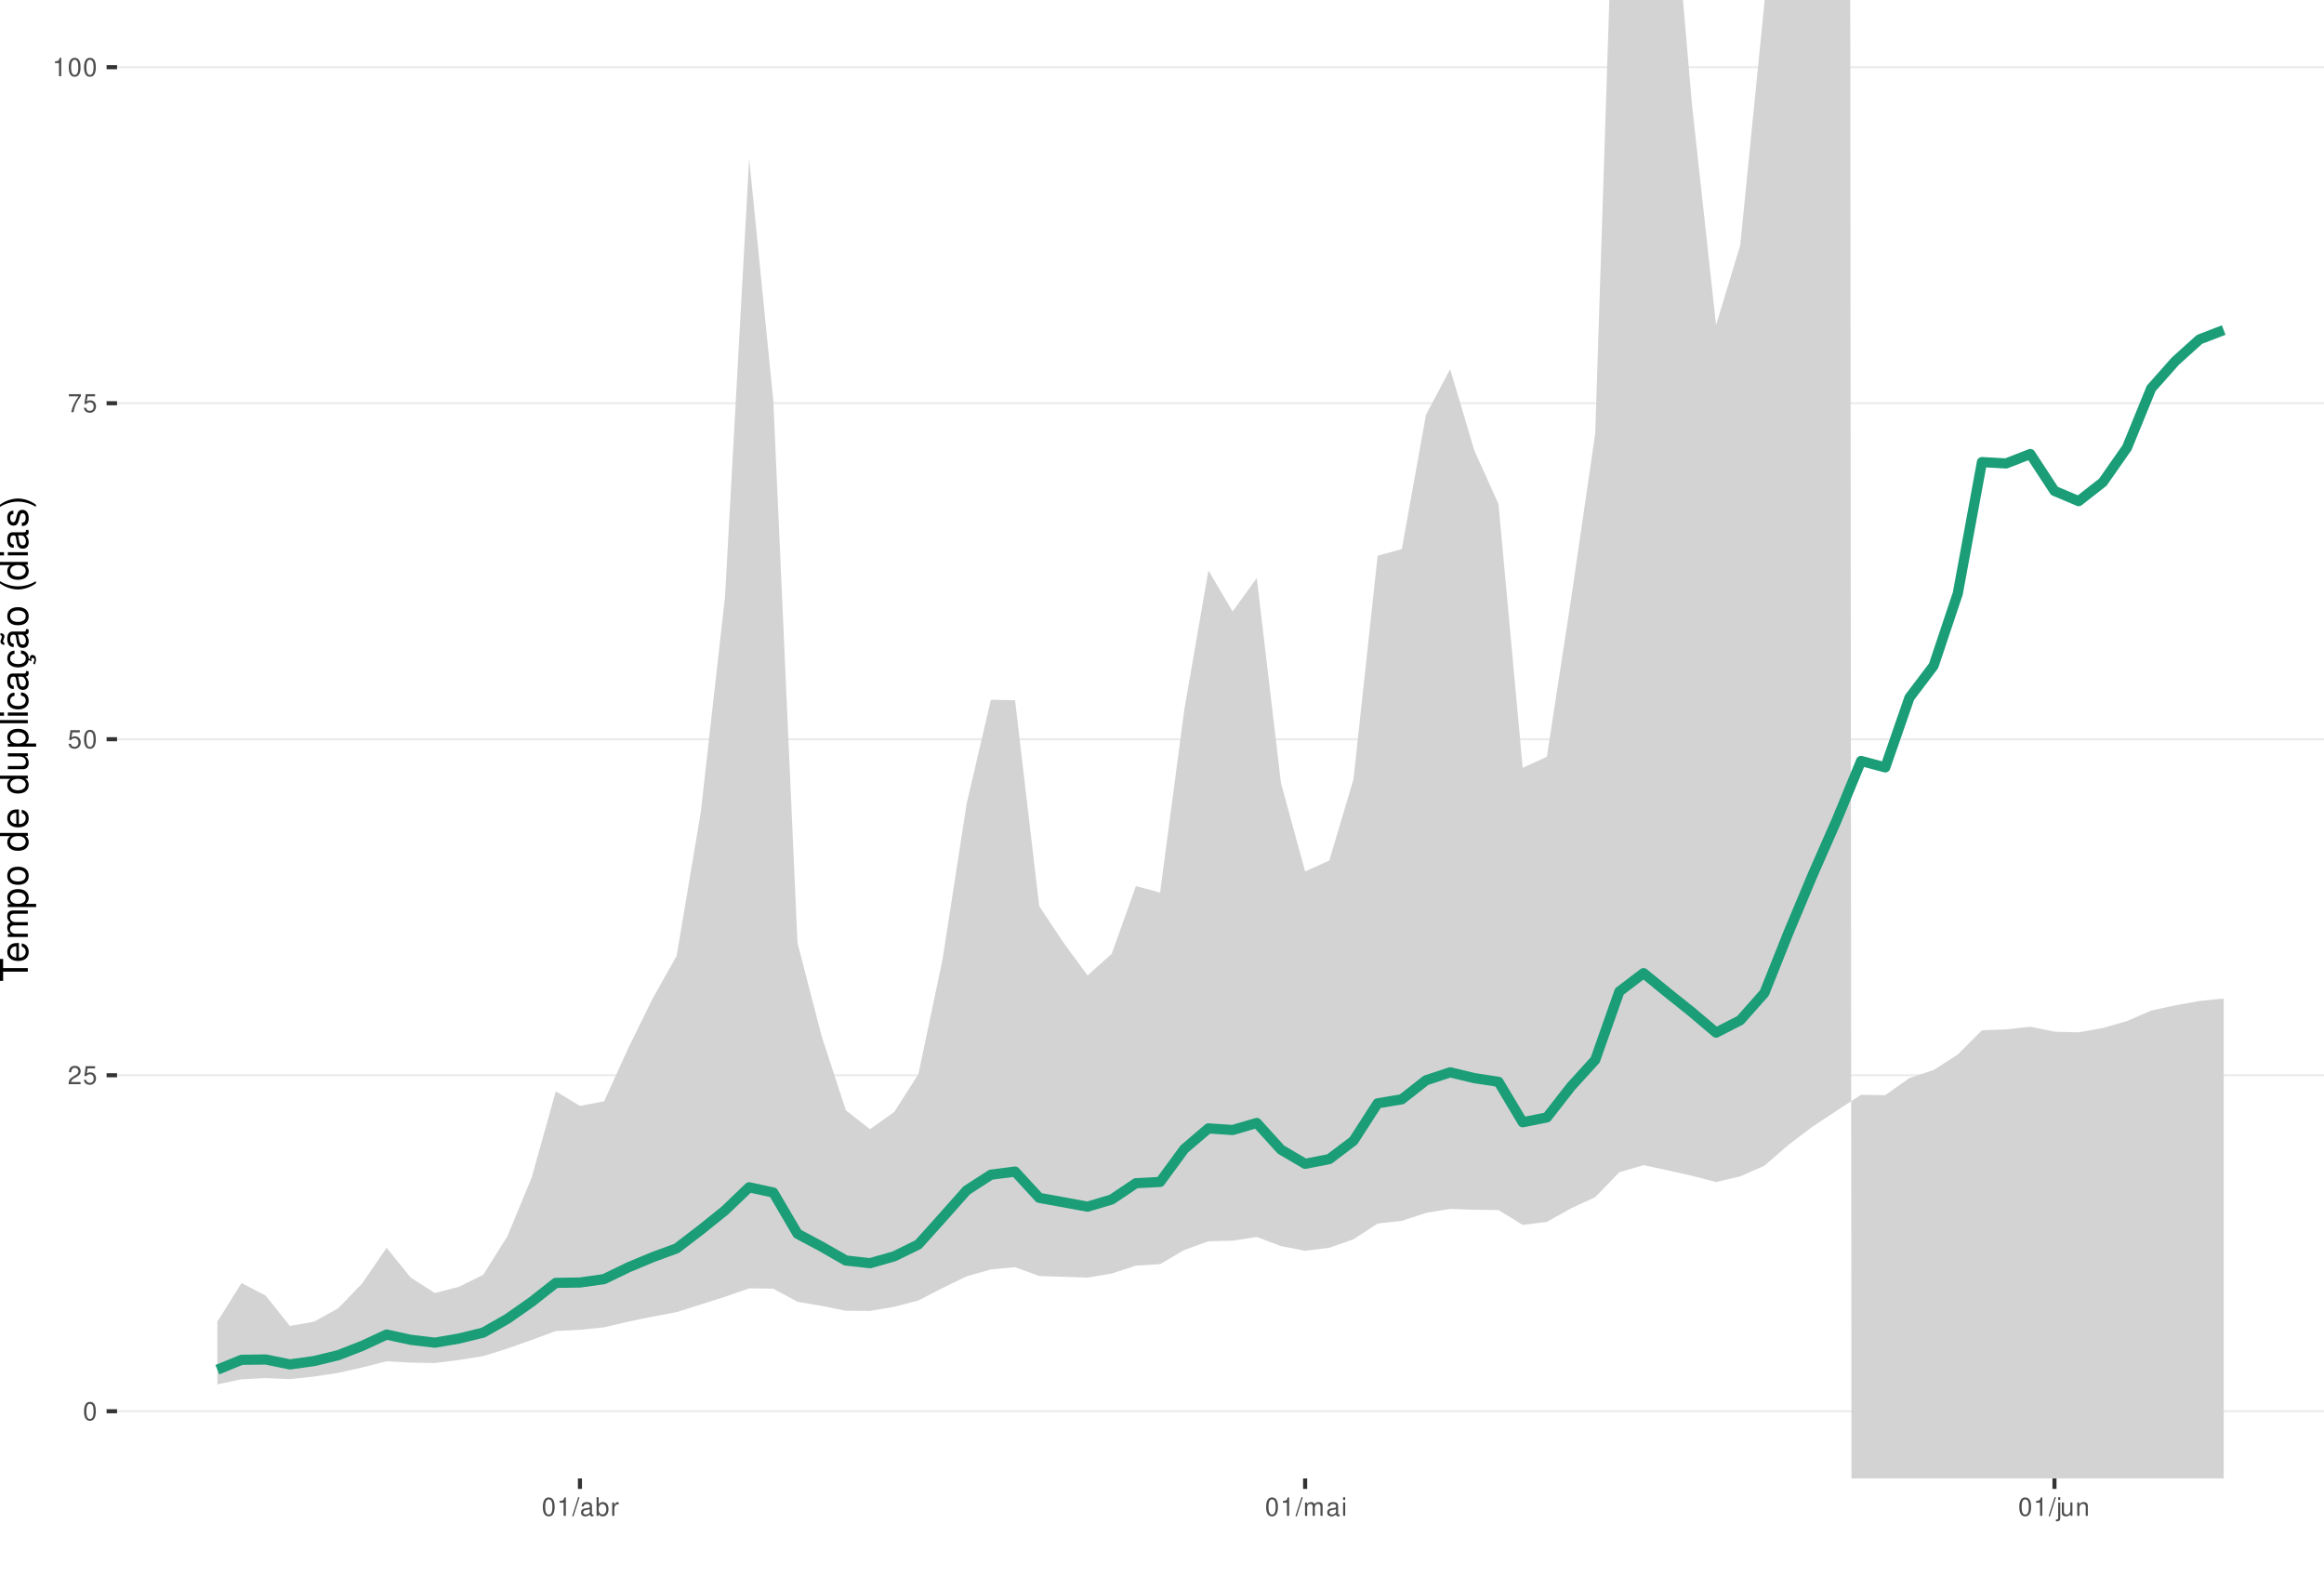
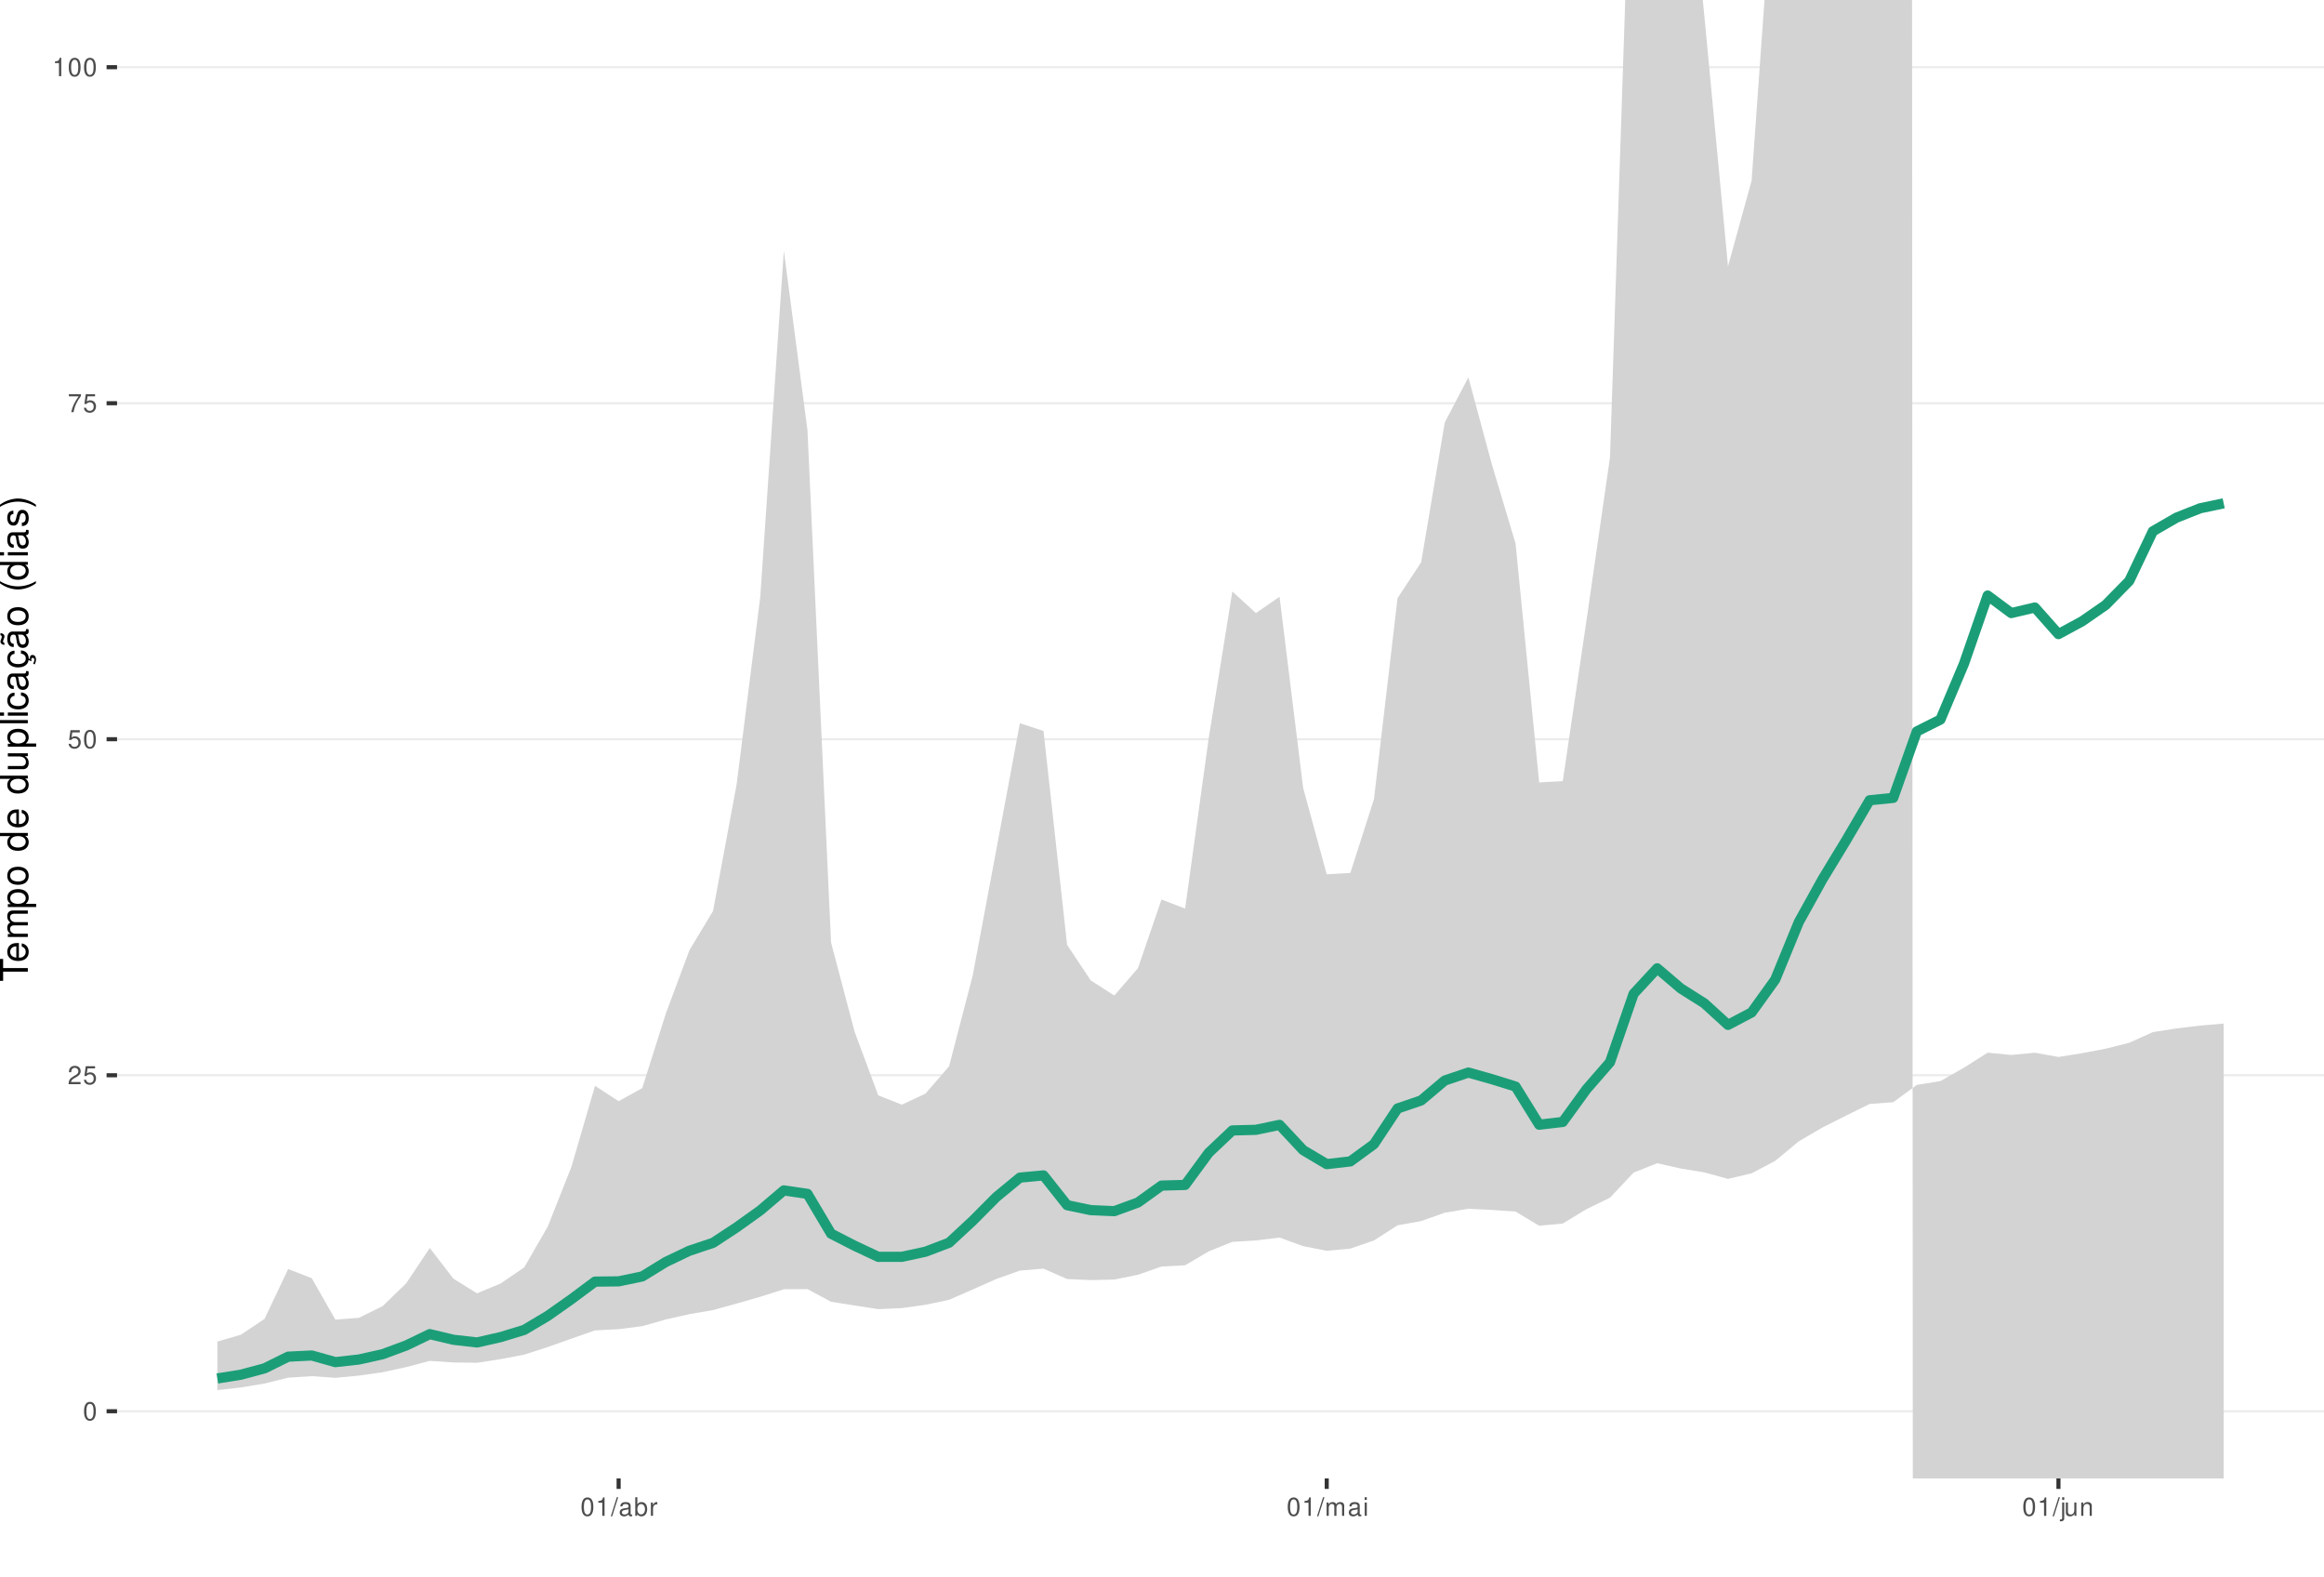
<svg xmlns="http://www.w3.org/2000/svg" xmlns:xlink="http://www.w3.org/1999/xlink" width="609pt" height="413pt" viewBox="0 0 609 413" version="1.1">
  <defs>
    <g>
      <symbol overflow="visible" id="glyph0-0">
        <path style="stroke:none;" d="" />
      </symbol>
      <symbol overflow="visible" id="glyph0-1">
        <path style="stroke:none;" d="M 1.828 -4.812 C 1.391 -4.812 0.984 -4.609 0.75 -4.281 C 0.438 -3.859 0.281 -3.219 0.281 -2.328 C 0.281 -0.703 0.812 0.156 1.828 0.156 C 2.828 0.156 3.375 -0.703 3.375 -2.297 C 3.375 -3.219 3.234 -3.844 2.922 -4.281 C 2.672 -4.625 2.281 -4.812 1.828 -4.812 Z M 1.828 -4.297 C 2.469 -4.297 2.781 -3.641 2.781 -2.344 C 2.781 -0.969 2.469 -0.328 1.812 -0.328 C 1.203 -0.328 0.891 -1 0.891 -2.328 C 0.891 -3.641 1.203 -4.297 1.828 -4.297 Z M 1.828 -4.297 " />
      </symbol>
      <symbol overflow="visible" id="glyph0-2">
        <path style="stroke:none;" d="M 3.375 -0.578 L 0.891 -0.578 C 0.938 -0.984 1.156 -1.234 1.734 -1.578 L 2.406 -1.953 C 3.062 -2.328 3.406 -2.812 3.406 -3.406 C 3.406 -3.812 3.234 -4.188 2.969 -4.438 C 2.688 -4.688 2.344 -4.812 1.891 -4.812 C 1.297 -4.812 0.844 -4.594 0.578 -4.188 C 0.422 -3.938 0.344 -3.641 0.328 -3.141 L 0.922 -3.141 C 0.938 -3.469 0.984 -3.672 1.062 -3.828 C 1.219 -4.125 1.516 -4.297 1.875 -4.297 C 2.406 -4.297 2.797 -3.906 2.797 -3.391 C 2.797 -3.016 2.578 -2.672 2.156 -2.438 L 1.547 -2.078 C 0.562 -1.516 0.281 -1.062 0.219 0 L 3.375 0 Z M 3.375 -0.578 " />
      </symbol>
      <symbol overflow="visible" id="glyph0-3">
        <path style="stroke:none;" d="M 3.172 -4.719 L 0.734 -4.719 L 0.375 -2.156 L 0.922 -2.156 C 1.188 -2.469 1.422 -2.594 1.797 -2.594 C 2.422 -2.594 2.812 -2.156 2.812 -1.453 C 2.812 -0.781 2.422 -0.359 1.781 -0.359 C 1.266 -0.359 0.953 -0.625 0.812 -1.156 L 0.234 -1.156 C 0.312 -0.766 0.375 -0.578 0.516 -0.406 C 0.781 -0.047 1.266 0.156 1.797 0.156 C 2.75 0.156 3.422 -0.547 3.422 -1.531 C 3.422 -2.469 2.797 -3.109 1.891 -3.109 C 1.562 -3.109 1.297 -3.016 1.016 -2.828 L 1.203 -4.141 L 3.172 -4.141 Z M 3.172 -4.719 " />
      </symbol>
      <symbol overflow="visible" id="glyph0-4">
        <path style="stroke:none;" d="M 3.469 -4.719 L 0.312 -4.719 L 0.312 -4.141 L 2.859 -4.141 C 1.734 -2.531 1.266 -1.547 0.922 0 L 1.547 0 C 1.797 -1.516 2.391 -2.812 3.469 -4.234 Z M 3.469 -4.719 " />
      </symbol>
      <symbol overflow="visible" id="glyph0-5">
        <path style="stroke:none;" d="M 1.719 -3.422 L 1.719 0 L 2.312 0 L 2.312 -4.812 L 1.922 -4.812 C 1.719 -4.078 1.578 -3.969 0.672 -3.859 L 0.672 -3.422 Z M 1.719 -3.422 " />
      </symbol>
      <symbol overflow="visible" id="glyph0-6">
        <path style="stroke:none;" d="M 1.531 -4.859 L -0.047 0.141 L 0.312 0.141 L 1.891 -4.859 Z M 1.531 -4.859 " />
      </symbol>
      <symbol overflow="visible" id="glyph0-7">
        <path style="stroke:none;" d="M 3.562 -0.328 C 3.5 -0.312 3.469 -0.312 3.438 -0.312 C 3.25 -0.312 3.141 -0.406 3.141 -0.578 L 3.141 -2.641 C 3.141 -3.25 2.688 -3.594 1.828 -3.594 C 1.312 -3.594 0.906 -3.438 0.672 -3.188 C 0.516 -3 0.453 -2.797 0.438 -2.453 L 0.984 -2.453 C 1.031 -2.875 1.297 -3.078 1.812 -3.078 C 2.312 -3.078 2.594 -2.891 2.594 -2.562 L 2.594 -2.406 C 2.578 -2.172 2.469 -2.078 2.016 -2.031 C 1.219 -1.922 1.109 -1.891 0.891 -1.812 C 0.484 -1.641 0.281 -1.328 0.281 -0.875 C 0.281 -0.25 0.719 0.156 1.422 0.156 C 1.859 0.156 2.219 0 2.609 -0.359 C 2.656 0 2.828 0.156 3.188 0.156 C 3.297 0.156 3.375 0.141 3.562 0.094 Z M 2.594 -1.094 C 2.594 -0.906 2.531 -0.797 2.375 -0.641 C 2.141 -0.438 1.875 -0.328 1.547 -0.328 C 1.109 -0.328 0.859 -0.547 0.859 -0.891 C 0.859 -1.266 1.094 -1.438 1.703 -1.531 C 2.297 -1.609 2.406 -1.641 2.594 -1.719 Z M 2.594 -1.094 " />
      </symbol>
      <symbol overflow="visible" id="glyph0-8">
        <path style="stroke:none;" d="M 0.359 -4.859 L 0.359 0 L 0.859 0 L 0.859 -0.453 C 1.125 -0.047 1.484 0.156 1.969 0.156 C 2.875 0.156 3.484 -0.594 3.484 -1.75 C 3.484 -2.891 2.922 -3.594 1.984 -3.594 C 1.516 -3.594 1.172 -3.406 0.906 -3.016 L 0.906 -4.859 Z M 1.891 -3.062 C 2.5 -3.062 2.906 -2.531 2.906 -1.703 C 2.906 -0.906 2.484 -0.359 1.891 -0.359 C 1.297 -0.359 0.906 -0.906 0.906 -1.719 C 0.906 -2.531 1.297 -3.062 1.891 -3.062 Z M 1.891 -3.062 " />
      </symbol>
      <symbol overflow="visible" id="glyph0-9">
        <path style="stroke:none;" d="M 0.453 -3.484 L 0.453 0 L 1.016 0 L 1.016 -1.812 C 1.031 -2.656 1.375 -3.016 2.141 -3 L 2.141 -3.562 C 2.047 -3.578 1.984 -3.594 1.922 -3.594 C 1.562 -3.594 1.297 -3.375 0.969 -2.859 L 0.969 -3.484 Z M 0.453 -3.484 " />
      </symbol>
      <symbol overflow="visible" id="glyph0-10">
        <path style="stroke:none;" d="M 0.469 -3.484 L 0.469 0 L 1.031 0 L 1.031 -2.188 C 1.031 -2.703 1.391 -3.109 1.844 -3.109 C 2.25 -3.109 2.484 -2.844 2.484 -2.406 L 2.484 0 L 3.047 0 L 3.047 -2.188 C 3.047 -2.703 3.422 -3.109 3.875 -3.109 C 4.266 -3.109 4.516 -2.844 4.516 -2.406 L 4.516 0 L 5.078 0 L 5.078 -2.609 C 5.078 -3.234 4.719 -3.594 4.062 -3.594 C 3.594 -3.594 3.312 -3.453 2.984 -3.062 C 2.781 -3.422 2.5 -3.594 2.047 -3.594 C 1.578 -3.594 1.266 -3.422 0.984 -3 L 0.984 -3.484 Z M 0.469 -3.484 " />
      </symbol>
      <symbol overflow="visible" id="glyph0-11">
        <path style="stroke:none;" d="M 1 -3.484 L 0.453 -3.484 L 0.453 0 L 1 0 Z M 1 -4.859 L 0.438 -4.859 L 0.438 -4.156 L 1 -4.156 Z M 1 -4.859 " />
      </symbol>
      <symbol overflow="visible" id="glyph0-12">
        <path style="stroke:none;" d="M 0.469 -3.484 L 0.469 0.5 C 0.469 0.859 0.359 0.969 0.016 0.969 C -0.031 0.969 -0.047 0.969 -0.125 0.953 L -0.125 1.438 C -0.047 1.438 -0.016 1.453 0.062 1.453 C 0.688 1.453 1.016 1.203 1.016 0.719 L 1.016 -3.484 Z M 1.016 -4.859 L 0.469 -4.859 L 0.469 -4.156 L 1.016 -4.156 Z M 1.016 -4.859 " />
      </symbol>
      <symbol overflow="visible" id="glyph0-13">
        <path style="stroke:none;" d="M 3.203 0 L 3.203 -3.484 L 2.656 -3.484 L 2.656 -1.516 C 2.656 -0.797 2.281 -0.328 1.703 -0.328 C 1.266 -0.328 0.984 -0.594 0.984 -1.016 L 0.984 -3.484 L 0.438 -3.484 L 0.438 -0.797 C 0.438 -0.219 0.859 0.156 1.547 0.156 C 2.062 0.156 2.391 -0.031 2.703 -0.484 L 2.703 0 Z M 3.203 0 " />
      </symbol>
      <symbol overflow="visible" id="glyph0-14">
        <path style="stroke:none;" d="M 0.469 -3.484 L 0.469 0 L 1.031 0 L 1.031 -1.922 C 1.031 -2.641 1.391 -3.109 1.969 -3.109 C 2.406 -3.109 2.688 -2.828 2.688 -2.422 L 2.688 0 L 3.234 0 L 3.234 -2.641 C 3.234 -3.219 2.812 -3.594 2.141 -3.594 C 1.625 -3.594 1.281 -3.391 0.984 -2.906 L 0.984 -3.484 Z M 0.469 -3.484 " />
      </symbol>
      <symbol overflow="visible" id="glyph1-0">
        <path style="stroke:none;" d="" />
      </symbol>
      <symbol overflow="visible" id="glyph1-1">
        <path style="stroke:none;" d="M -6.469 -3.547 L -6.469 -5.938 L -7.297 -5.938 L -7.297 -0.203 L -6.469 -0.203 L -6.469 -2.609 L 0 -2.609 L 0 -3.547 Z M -6.469 -3.547 " />
      </symbol>
      <symbol overflow="visible" id="glyph1-2">
        <path style="stroke:none;" d="M -2.344 -5.125 C -3.141 -5.125 -3.625 -5.062 -4.016 -4.922 C -4.875 -4.578 -5.391 -3.781 -5.391 -2.797 C -5.391 -1.344 -4.281 -0.406 -2.547 -0.406 C -0.812 -0.406 0.234 -1.297 0.234 -2.781 C 0.234 -3.984 -0.453 -4.812 -1.594 -5.016 L -1.594 -4.188 C -0.906 -3.953 -0.547 -3.484 -0.547 -2.812 C -0.547 -2.281 -0.781 -1.828 -1.219 -1.547 C -1.516 -1.344 -1.812 -1.281 -2.344 -1.266 Z M -3.016 -1.297 C -3.984 -1.359 -4.625 -1.953 -4.625 -2.797 C -4.625 -3.641 -3.953 -4.234 -3.016 -4.234 Z M -3.016 -1.297 " />
      </symbol>
      <symbol overflow="visible" id="glyph1-3">
        <path style="stroke:none;" d="M -5.234 -0.703 L 0 -0.703 L 0 -1.547 L -3.297 -1.547 C -4.047 -1.547 -4.656 -2.094 -4.656 -2.766 C -4.656 -3.391 -4.281 -3.734 -3.609 -3.734 L 0 -3.734 L 0 -4.578 L -3.297 -4.578 C -4.047 -4.578 -4.656 -5.125 -4.656 -5.812 C -4.656 -6.422 -4.266 -6.781 -3.609 -6.781 L 0 -6.781 L 0 -7.625 L -3.938 -7.625 C -4.875 -7.625 -5.391 -7.078 -5.391 -6.094 C -5.391 -5.406 -5.188 -4.984 -4.594 -4.484 C -5.156 -4.188 -5.391 -3.766 -5.391 -3.078 C -5.391 -2.375 -5.125 -1.906 -4.5 -1.469 L -5.234 -1.469 Z M -5.234 -0.703 " />
      </symbol>
      <symbol overflow="visible" id="glyph1-4">
        <path style="stroke:none;" d="M 2.188 -0.547 L 2.188 -1.375 L -0.547 -1.375 C -0.016 -1.812 0.234 -2.312 0.234 -2.984 C 0.234 -4.344 -0.859 -5.234 -2.531 -5.234 C -4.297 -5.234 -5.391 -4.375 -5.391 -2.984 C -5.391 -2.266 -5.062 -1.703 -4.453 -1.312 L -5.234 -1.312 L -5.234 -0.547 Z M -4.609 -2.844 C -4.609 -3.766 -3.797 -4.359 -2.547 -4.359 C -1.359 -4.359 -0.547 -3.75 -0.547 -2.844 C -0.547 -1.953 -1.344 -1.375 -2.578 -1.375 C -3.812 -1.375 -4.609 -1.953 -4.609 -2.844 Z M -4.609 -2.844 " />
      </symbol>
      <symbol overflow="visible" id="glyph1-5">
        <path style="stroke:none;" d="M -5.391 -2.719 C -5.391 -1.234 -4.344 -0.359 -2.578 -0.359 C -0.812 -0.359 0.234 -1.234 0.234 -2.734 C 0.234 -4.203 -0.812 -5.094 -2.547 -5.094 C -4.359 -5.094 -5.391 -4.234 -5.391 -2.719 Z M -4.625 -2.734 C -4.625 -3.672 -3.844 -4.234 -2.547 -4.234 C -1.312 -4.234 -0.547 -3.656 -0.547 -2.734 C -0.547 -1.797 -1.312 -1.234 -2.578 -1.234 C -3.844 -1.234 -4.625 -1.797 -4.625 -2.734 Z M -4.625 -2.734 " />
      </symbol>
      <symbol overflow="visible" id="glyph1-6">
        <path style="stroke:none;" d="" />
      </symbol>
      <symbol overflow="visible" id="glyph1-7">
        <path style="stroke:none;" d="M -7.297 -4.953 L -7.297 -4.125 L -4.578 -4.125 C -5.109 -3.766 -5.391 -3.203 -5.391 -2.516 C -5.391 -1.156 -4.297 -0.266 -2.625 -0.266 C -0.859 -0.266 0.234 -1.125 0.234 -2.547 C 0.234 -3.266 -0.047 -3.766 -0.688 -4.203 L 0 -4.203 L 0 -4.953 Z M -4.609 -2.656 C -4.609 -3.547 -3.812 -4.125 -2.562 -4.125 C -1.344 -4.125 -0.547 -3.547 -0.547 -2.656 C -0.547 -1.734 -1.359 -1.125 -2.578 -1.125 C -3.797 -1.125 -4.609 -1.734 -4.609 -2.656 Z M -4.609 -2.656 " />
      </symbol>
      <symbol overflow="visible" id="glyph1-8">
        <path style="stroke:none;" d="M 0 -4.812 L -5.234 -4.812 L -5.234 -3.984 L -2.266 -3.984 C -1.203 -3.984 -0.5 -3.438 -0.5 -2.562 C -0.5 -1.906 -0.906 -1.484 -1.531 -1.484 L -5.234 -1.484 L -5.234 -0.656 L -1.203 -0.656 C -0.328 -0.656 0.234 -1.297 0.234 -2.312 C 0.234 -3.094 -0.047 -3.578 -0.734 -4.062 L 0 -4.062 Z M 0 -4.812 " />
      </symbol>
      <symbol overflow="visible" id="glyph1-9">
        <path style="stroke:none;" d="M -7.297 -1.516 L -7.297 -0.688 L 0 -0.688 L 0 -1.516 Z M -7.297 -1.516 " />
      </symbol>
      <symbol overflow="visible" id="glyph1-10">
        <path style="stroke:none;" d="M -5.234 -1.5 L -5.234 -0.672 L 0 -0.672 L 0 -1.5 Z M -7.297 -1.5 L -7.297 -0.656 L -6.234 -0.656 L -6.234 -1.5 Z M -7.297 -1.5 " />
      </symbol>
      <symbol overflow="visible" id="glyph1-11">
        <path style="stroke:none;" d="M -3.484 -4.703 C -3.984 -4.672 -4.312 -4.562 -4.609 -4.359 C -5.094 -4 -5.391 -3.375 -5.391 -2.641 C -5.391 -1.219 -4.266 -0.312 -2.531 -0.312 C -0.844 -0.312 0.234 -1.203 0.234 -2.625 C 0.234 -3.875 -0.516 -4.672 -1.797 -4.766 L -1.797 -3.938 C -0.953 -3.797 -0.547 -3.359 -0.547 -2.656 C -0.547 -1.734 -1.297 -1.188 -2.531 -1.188 C -3.844 -1.188 -4.625 -1.719 -4.625 -2.625 C -4.625 -3.328 -4.203 -3.766 -3.484 -3.875 Z M -3.484 -4.703 " />
      </symbol>
      <symbol overflow="visible" id="glyph1-12">
        <path style="stroke:none;" d="M -0.484 -5.344 C -0.469 -5.266 -0.469 -5.219 -0.469 -5.172 C -0.469 -4.875 -0.625 -4.719 -0.875 -4.719 L -3.953 -4.719 C -4.891 -4.719 -5.391 -4.047 -5.391 -2.75 C -5.391 -1.984 -5.172 -1.375 -4.781 -1.016 C -4.516 -0.766 -4.203 -0.672 -3.688 -0.656 L -3.688 -1.484 C -4.328 -1.562 -4.625 -1.938 -4.625 -2.719 C -4.625 -3.484 -4.344 -3.891 -3.844 -3.891 L -3.625 -3.891 C -3.266 -3.875 -3.125 -3.703 -3.047 -3.016 C -2.891 -1.844 -2.844 -1.656 -2.719 -1.344 C -2.453 -0.734 -2 -0.422 -1.312 -0.422 C -0.375 -0.422 0.234 -1.078 0.234 -2.141 C 0.234 -2.797 0 -3.328 -0.547 -3.922 C 0 -3.984 0.234 -4.234 0.234 -4.781 C 0.234 -4.953 0.203 -5.062 0.141 -5.344 Z M -1.656 -3.891 C -1.375 -3.891 -1.203 -3.812 -0.969 -3.562 C -0.656 -3.219 -0.5 -2.812 -0.5 -2.312 C -0.5 -1.672 -0.812 -1.297 -1.344 -1.297 C -1.891 -1.297 -2.172 -1.656 -2.297 -2.547 C -2.422 -3.438 -2.453 -3.609 -2.594 -3.891 Z M -1.656 -3.891 " />
      </symbol>
      <symbol overflow="visible" id="glyph1-13">
        <path style="stroke:none;" d="M 0.234 -2.641 C 0.234 -3.875 -0.547 -4.703 -1.797 -4.766 L -1.797 -3.938 C -0.953 -3.797 -0.531 -3.359 -0.531 -2.656 C -0.531 -1.734 -1.281 -1.188 -2.516 -1.188 C -3.844 -1.188 -4.625 -1.719 -4.625 -2.625 C -4.625 -3.328 -4.203 -3.766 -3.484 -3.875 L -3.484 -4.703 C -3.984 -4.672 -4.312 -4.562 -4.609 -4.359 C -5.094 -4 -5.391 -3.375 -5.391 -2.641 C -5.391 -1.219 -4.266 -0.312 -2.531 -0.312 C -1.469 -0.312 -0.625 -0.672 -0.156 -1.312 C 0.047 -1.594 0.125 -1.812 0.203 -2.25 L 0.922 -1.938 L 0.984 -2.062 C 0.938 -2.188 0.906 -2.25 0.906 -2.375 C 0.906 -2.656 1.047 -2.828 1.281 -2.828 C 1.547 -2.828 1.734 -2.594 1.734 -2.297 C 1.734 -2.031 1.672 -1.844 1.438 -1.406 L 1.406 -1.312 L 1.812 -1.094 C 2.078 -1.75 2.141 -1.953 2.141 -2.344 C 2.141 -3.109 1.781 -3.578 1.203 -3.578 C 0.781 -3.578 0.547 -3.297 0.547 -2.797 C 0.547 -2.703 0.547 -2.641 0.562 -2.516 Z M 0.234 -2.641 " />
      </symbol>
      <symbol overflow="visible" id="glyph1-14">
        <path style="stroke:none;" d="M -0.484 -5.344 C -0.469 -5.266 -0.469 -5.219 -0.469 -5.172 C -0.469 -4.875 -0.625 -4.719 -0.875 -4.719 L -3.953 -4.719 C -4.891 -4.719 -5.391 -4.047 -5.391 -2.75 C -5.391 -1.984 -5.172 -1.375 -4.781 -1.016 C -4.516 -0.766 -4.203 -0.672 -3.688 -0.656 L -3.688 -1.484 C -4.328 -1.562 -4.625 -1.938 -4.625 -2.719 C -4.625 -3.484 -4.344 -3.891 -3.844 -3.891 L -3.625 -3.891 C -3.266 -3.875 -3.125 -3.703 -3.047 -3.016 C -2.891 -1.844 -2.844 -1.656 -2.719 -1.344 C -2.453 -0.734 -2 -0.422 -1.312 -0.422 C -0.375 -0.422 0.234 -1.078 0.234 -2.141 C 0.234 -2.797 0 -3.328 -0.547 -3.922 C 0 -3.984 0.234 -4.234 0.234 -4.781 C 0.234 -4.953 0.203 -5.062 0.141 -5.344 Z M -1.656 -3.891 C -1.375 -3.891 -1.203 -3.812 -0.969 -3.562 C -0.656 -3.219 -0.5 -2.812 -0.5 -2.312 C -0.5 -1.672 -0.812 -1.297 -1.344 -1.297 C -1.891 -1.297 -2.172 -1.656 -2.297 -2.547 C -2.422 -3.438 -2.453 -3.609 -2.594 -3.891 Z M -7.172 -3.75 C -6.922 -3.672 -6.812 -3.547 -6.812 -3.375 C -6.812 -3.25 -6.875 -2.984 -6.984 -2.734 C -7.156 -2.312 -7.172 -2.25 -7.172 -2.047 C -7.172 -1.594 -6.797 -1.297 -6.141 -1.188 L -6.141 -1.766 C -6.375 -1.812 -6.5 -1.938 -6.5 -2.094 C -6.5 -2.203 -6.469 -2.344 -6.375 -2.578 C -6.156 -3.156 -6.125 -3.234 -6.125 -3.438 C -6.125 -3.922 -6.484 -4.219 -7.172 -4.312 Z M -7.172 -3.75 " />
      </symbol>
      <symbol overflow="visible" id="glyph1-15">
        <path style="stroke:none;" d="M -7.297 -2.359 C -5.984 -1.359 -4.156 -0.734 -2.594 -0.734 C -1.016 -0.734 0.812 -1.359 2.125 -2.359 L 2.125 -2.906 C 0.688 -2.031 -0.984 -1.547 -2.594 -1.547 C -4.188 -1.547 -5.875 -2.031 -7.297 -2.906 Z M -7.297 -2.359 " />
      </symbol>
      <symbol overflow="visible" id="glyph1-16">
        <path style="stroke:none;" d="M -3.781 -4.375 C -4.812 -4.375 -5.391 -3.688 -5.391 -2.484 C -5.391 -1.266 -4.766 -0.469 -3.797 -0.469 C -2.969 -0.469 -2.578 -0.891 -2.281 -2.125 L -2.094 -2.906 C -1.953 -3.484 -1.734 -3.719 -1.375 -3.719 C -0.875 -3.719 -0.547 -3.234 -0.547 -2.5 C -0.547 -2.047 -0.672 -1.672 -0.891 -1.453 C -1.047 -1.328 -1.188 -1.266 -1.562 -1.219 L -1.562 -0.344 C -0.344 -0.375 0.234 -1.062 0.234 -2.438 C 0.234 -3.75 -0.422 -4.594 -1.438 -4.594 C -2.203 -4.594 -2.641 -4.156 -2.891 -3.109 L -3.078 -2.312 C -3.234 -1.625 -3.453 -1.344 -3.828 -1.344 C -4.312 -1.344 -4.625 -1.766 -4.625 -2.453 C -4.625 -3.125 -4.328 -3.484 -3.781 -3.5 Z M -3.781 -4.375 " />
      </symbol>
      <symbol overflow="visible" id="glyph1-17">
        <path style="stroke:none;" d="M 2.125 -0.938 C 0.812 -1.938 -1.016 -2.562 -2.578 -2.562 C -4.156 -2.562 -5.984 -1.938 -7.297 -0.938 L -7.297 -0.375 C -5.859 -1.266 -4.188 -1.75 -2.578 -1.75 C -0.984 -1.75 0.703 -1.266 2.125 -0.375 Z M 2.125 -0.938 " />
      </symbol>
    </g>
    <clipPath id="clip1">
      <path d="M 30.672 0 L 609 0 L 609 387.328 L 30.672 387.328 Z M 30.672 0 " />
    </clipPath>
    <clipPath id="clip2">
      <path d="M 30.672 369 L 609 369 L 609 370 L 30.672 370 Z M 30.672 369 " />
    </clipPath>
    <clipPath id="clip3">
      <path d="M 30.672 281 L 609 281 L 609 282 L 30.672 282 Z M 30.672 281 " />
    </clipPath>
    <clipPath id="clip4">
      <path d="M 30.672 193 L 609 193 L 609 194 L 30.672 194 Z M 30.672 193 " />
    </clipPath>
    <clipPath id="clip5">
      <path d="M 30.672 105 L 609 105 L 609 106 L 30.672 106 Z M 30.672 105 " />
    </clipPath>
    <clipPath id="clip6">
      <path d="M 30.672 17 L 609 17 L 609 18 L 30.672 18 Z M 30.672 17 " />
    </clipPath>
    <clipPath id="clip7">
      <path d="M 56 0 L 583 0 L 583 387.328 L 56 387.328 Z M 56 0 " />
    </clipPath>
  </defs>
  <g id="surface16">
    <rect x="0" y="0" width="609" height="413" style="fill:rgb(100%,100%,100%);fill-opacity:1;stroke:none;" />
    <rect x="0" y="0" width="609" height="413" style="fill:rgb(100%,100%,100%);fill-opacity:1;stroke:none;" />
    <path style="fill:none;stroke-width:1.067;stroke-linecap:round;stroke-linejoin:round;stroke:rgb(100%,100%,100%);stroke-opacity:1;stroke-miterlimit:10;" d="M 0 413 L 609 413 L 609 0 L 0 0 Z M 0 413 " />
    <g clip-path="url(#clip1)" clip-rule="nonzero">
      <path style=" stroke:none;fill-rule:nonzero;fill:rgb(100%,100%,100%);fill-opacity:1;" d="M 30.672 387.328 L 609 387.328 L 609 0 L 30.672 0 Z M 30.672 387.328 " />
    </g>
    <g clip-path="url(#clip2)" clip-rule="nonzero">
      <path style="fill:none;stroke-width:0.533;stroke-linecap:butt;stroke-linejoin:round;stroke:rgb(92.157%,92.157%,92.157%);stroke-opacity:1;stroke-miterlimit:10;" d="M 30.672 369.723 L 609 369.723 " />
    </g>
    <g clip-path="url(#clip3)" clip-rule="nonzero">
      <path style="fill:none;stroke-width:0.533;stroke-linecap:butt;stroke-linejoin:round;stroke:rgb(92.157%,92.157%,92.157%);stroke-opacity:1;stroke-miterlimit:10;" d="M 30.672 281.695 L 609 281.695 " />
    </g>
    <g clip-path="url(#clip4)" clip-rule="nonzero">
      <path style="fill:none;stroke-width:0.533;stroke-linecap:butt;stroke-linejoin:round;stroke:rgb(92.157%,92.157%,92.157%);stroke-opacity:1;stroke-miterlimit:10;" d="M 30.672 193.664 L 609 193.664 " />
    </g>
    <g clip-path="url(#clip5)" clip-rule="nonzero">
      <path style="fill:none;stroke-width:0.533;stroke-linecap:butt;stroke-linejoin:round;stroke:rgb(92.157%,92.157%,92.157%);stroke-opacity:1;stroke-miterlimit:10;" d="M 30.672 105.637 L 609 105.637 " />
    </g>
    <g clip-path="url(#clip6)" clip-rule="nonzero">
      <path style="fill:none;stroke-width:0.533;stroke-linecap:butt;stroke-linejoin:round;stroke:rgb(92.157%,92.157%,92.157%);stroke-opacity:1;stroke-miterlimit:10;" d="M 30.672 17.605 L 609 17.605 " />
    </g>
    <g clip-path="url(#clip7)" clip-rule="nonzero">
-       <path style=" stroke:none;fill-rule:nonzero;fill:rgb(82.745%,82.745%,82.745%);fill-opacity:1;" d="M 56.957 346.25 L 63.293 336.137 L 69.629 339.434 L 75.961 347.379 L 82.297 346.254 L 88.629 342.754 L 94.965 336.164 L 101.301 326.91 L 107.633 334.707 L 113.969 338.754 L 120.301 337.102 L 126.637 333.961 L 132.973 323.867 L 139.305 308.539 L 145.641 285.914 L 151.973 289.723 L 158.309 288.523 L 164.645 274.57 L 170.977 261.699 L 177.312 250.41 L 183.645 212.746 L 189.98 156.414 L 196.316 41.484 L 202.648 105.027 L 208.984 247.047 L 215.32 271.488 L 221.652 290.879 L 227.988 295.832 L 234.32 291.312 L 240.656 281.445 L 246.992 251.328 L 253.324 210.473 L 259.66 183.328 L 265.992 183.449 L 272.328 237.387 L 278.664 246.922 L 284.996 255.555 L 291.332 249.859 L 297.664 232.137 L 304 233.836 L 310.336 185.953 L 316.668 149.445 L 323.004 160.195 L 329.336 151.438 L 335.672 205.121 L 342.008 228.309 L 348.34 225.426 L 354.676 204.18 L 361.008 145.586 L 367.344 143.852 L 373.68 108.648 L 380.012 96.703 L 386.348 118.035 L 392.68 132.047 L 399.016 201.152 L 405.352 198.25 L 411.684 157.043 L 418.02 113.555 L 421.723 0 L 441.023 0 L 443.355 27.16 L 449.691 85.16 L 456.023 64.262 L 462.359 0.734 L 462.379 0 L 484.863 0 L 485.199 413 L 582.711 413 L 582.711 261.594 L 576.379 262.238 L 570.043 263.375 L 563.711 264.746 L 557.375 267.504 L 551.039 269.309 L 544.707 270.453 L 538.371 270.285 L 532.039 268.98 L 525.703 269.676 L 519.367 269.914 L 513.035 276.258 L 506.699 280.336 L 500.367 282.414 L 494.031 286.914 L 487.695 286.82 L 481.363 290.926 L 475.027 295.125 L 468.695 299.906 L 462.359 305.391 L 456.023 308.199 L 449.691 309.664 L 443.355 308.035 L 437.023 306.609 L 430.688 305.246 L 424.352 307.105 L 418.02 313.633 L 411.684 316.566 L 405.352 320.109 L 399.016 320.906 L 392.68 317.008 L 386.348 316.941 L 380.012 316.715 L 373.68 317.75 L 367.344 319.84 L 361.008 320.547 L 354.676 324.664 L 348.34 326.891 L 342.008 327.688 L 335.672 326.445 L 329.336 324.074 L 323.004 325.035 L 316.668 325.188 L 310.336 327.48 L 304 331.172 L 297.664 331.578 L 291.332 333.637 L 284.996 334.715 L 278.664 334.5 L 272.328 334.297 L 265.992 331.98 L 259.66 332.574 L 253.324 334.367 L 246.992 337.434 L 240.656 340.707 L 234.32 342.359 L 227.988 343.441 L 221.652 343.395 L 215.32 342.109 L 208.984 341.055 L 202.648 337.609 L 196.316 337.523 L 189.98 339.734 L 183.645 341.742 L 177.312 343.758 L 170.977 344.938 L 164.645 346.238 L 158.309 347.738 L 151.973 348.379 L 145.641 348.707 L 139.305 351.043 L 132.973 353.293 L 126.637 355.27 L 120.301 356.285 L 113.969 357.094 L 107.633 356.984 L 101.301 356.629 L 94.965 358.238 L 88.629 359.668 L 82.297 360.625 L 75.961 361.305 L 69.629 361.035 L 63.293 361.348 L 56.957 362.691 Z M 56.957 346.25 " />
-     </g>
-     <path style="fill:none;stroke-width:2.667;stroke-linecap:butt;stroke-linejoin:round;stroke:rgb(10.588%,61.961%,46.667%);stroke-opacity:1;stroke-miterlimit:10;" d="M 56.957 358.836 L 63.293 356.246 L 69.629 356.16 L 75.961 357.453 L 82.297 356.574 L 88.629 355.039 L 94.965 352.574 L 101.301 349.633 L 107.633 351.012 L 113.969 351.758 L 120.301 350.668 L 126.637 349.117 L 132.973 345.508 L 139.305 341.074 L 145.641 336.09 L 151.973 336 L 158.309 335.098 L 164.645 332.027 L 170.977 329.379 L 177.312 327.051 L 183.645 322.199 L 189.98 317.113 L 196.316 311.047 L 202.648 312.422 L 208.984 323.227 L 215.32 326.598 L 221.652 330.23 L 227.988 330.938 L 234.32 329.137 L 240.656 326.031 L 246.992 318.969 L 253.324 311.844 L 259.66 307.754 L 265.992 306.934 L 272.328 313.816 L 278.664 314.965 L 284.996 316.125 L 291.332 314.238 L 297.664 309.977 L 304 309.648 L 310.336 301.016 L 316.668 295.617 L 323.004 296.043 L 329.336 294.199 L 335.672 301.176 L 342.008 304.902 L 348.34 303.656 L 354.676 298.871 L 361.008 289.055 L 367.344 287.992 L 373.68 283.02 L 380.012 280.934 L 386.348 282.449 L 392.68 283.418 L 399.016 294.004 L 405.352 292.754 L 411.684 284.656 L 418.02 277.684 L 424.352 259.762 L 430.688 254.941 L 437.023 260.102 L 443.355 265.164 L 449.691 270.531 L 456.023 267.293 L 462.359 260.145 L 468.695 244.258 L 475.027 229.148 L 481.363 214.73 L 487.695 199.355 L 494.031 201.043 L 500.367 182.777 L 506.699 174.414 L 513.035 155.484 L 519.367 121.059 L 525.703 121.414 L 532.039 118.945 L 538.371 128.613 L 544.707 131.289 L 551.039 126.336 L 557.375 117.281 L 563.711 101.758 L 570.043 94.617 L 576.379 88.91 L 582.711 86.469 " />
+       <path style=" stroke:none;fill-rule:nonzero;fill:rgb(82.745%,82.745%,82.745%);fill-opacity:1;" d="M 56.957 351.465 L 63.145 349.668 L 69.328 345.516 L 75.516 332.461 L 81.699 334.871 L 87.887 345.734 L 94.07 345.238 L 100.258 342.188 L 106.441 336.207 L 112.625 326.949 L 118.812 334.992 L 124.996 338.828 L 131.184 336.254 L 137.367 332.039 L 143.555 321.312 L 149.738 305.684 L 155.926 284.473 L 162.109 288.488 L 168.297 285.074 L 174.48 265.527 L 180.664 248.934 L 186.852 238.664 L 193.035 205.465 L 199.223 156.414 L 205.406 65.695 L 211.594 112.684 L 217.777 246.922 L 223.965 270.355 L 230.148 286.969 L 236.332 289.406 L 242.52 286.508 L 248.703 279.348 L 254.891 255.582 L 261.074 222.672 L 267.262 189.473 L 273.445 191.504 L 279.633 247.539 L 285.816 256.84 L 292 260.809 L 298.188 253.672 L 304.371 235.652 L 310.559 238.035 L 316.742 193.391 L 322.93 154.957 L 329.113 160.613 L 335.301 156.336 L 341.484 206.406 L 347.668 229.051 L 353.855 228.688 L 360.039 209.398 L 366.227 156.695 L 372.41 147.301 L 378.598 110.68 L 384.781 98.859 L 390.969 121.754 L 397.152 142.402 L 403.336 204.984 L 409.523 204.645 L 415.707 162.727 L 421.895 119.816 L 425.891 0 L 446.215 0 L 446.637 4.316 L 452.82 69.77 L 459.004 47.34 L 462.383 0 L 501.055 0 L 501.262 413 L 582.711 413 L 582.711 268.148 L 576.527 268.688 L 570.34 269.434 L 564.156 270.395 L 557.973 273.184 L 551.785 274.742 L 545.602 275.914 L 539.414 276.91 L 533.23 275.793 L 527.043 276.383 L 520.859 275.781 L 514.672 279.707 L 508.488 283.223 L 502.305 284.227 L 496.117 288.754 L 489.934 289.223 L 483.746 292.27 L 477.562 295.387 L 471.375 299.004 L 465.191 304.121 L 459.004 307.391 L 452.82 308.848 L 446.637 307.152 L 440.449 306.133 L 434.266 304.742 L 428.078 307.203 L 421.895 313.777 L 415.707 316.785 L 409.523 320.543 L 403.336 321.121 L 397.152 317.41 L 390.969 316.98 L 384.781 316.672 L 378.598 317.707 L 372.41 319.902 L 366.227 321.004 L 360.039 324.977 L 353.855 327.113 L 347.668 327.684 L 341.484 326.469 L 335.301 324.219 L 329.113 324.977 L 322.93 325.348 L 316.742 327.836 L 310.559 331.477 L 304.371 331.812 L 298.188 333.969 L 292 335.215 L 285.816 335.367 L 279.633 335.086 L 273.445 332.363 L 267.262 332.875 L 261.074 335.074 L 254.891 337.82 L 248.703 340.527 L 242.52 341.828 L 236.332 342.699 L 230.148 342.973 L 223.965 342.016 L 217.777 341.043 L 211.594 337.719 L 205.406 337.766 L 199.223 339.734 L 193.035 341.508 L 186.852 343.215 L 180.664 344.281 L 174.48 345.672 L 168.297 347.43 L 162.109 348.219 L 155.926 348.539 L 149.738 350.703 L 143.555 352.895 L 137.367 354.887 L 131.184 356.066 L 124.996 357.027 L 118.812 356.934 L 112.625 356.527 L 106.441 358.16 L 100.258 359.504 L 94.07 360.383 L 87.887 360.969 L 81.699 360.527 L 75.516 360.926 L 69.328 362.457 L 63.145 363.488 L 56.957 364.18 Z M 56.957 351.465 " />
+     </g>
+     <path style="fill:none;stroke-width:2.667;stroke-linecap:butt;stroke-linejoin:round;stroke:rgb(10.588%,61.961%,46.667%);stroke-opacity:1;stroke-miterlimit:10;" d="M 56.957 361.137 L 63.145 360.141 L 69.328 358.484 L 75.516 355.422 L 81.699 355.113 L 87.887 356.855 L 94.07 356.164 L 100.258 354.781 L 106.441 352.492 L 112.625 349.52 L 118.812 350.996 L 124.996 351.699 L 131.184 350.301 L 137.367 348.41 L 143.555 344.727 L 149.738 340.367 L 155.926 335.762 L 162.109 335.691 L 168.297 334.406 L 174.48 330.613 L 180.664 327.668 L 186.852 325.602 L 193.035 321.539 L 199.223 317.113 L 205.406 311.859 L 211.594 312.773 L 217.777 323.199 L 223.965 326.371 L 230.148 329.273 L 236.332 329.266 L 242.52 327.926 L 248.703 325.574 L 254.891 319.84 L 261.074 313.621 L 267.262 308.516 L 273.445 307.934 L 279.633 315.734 L 285.816 317.031 L 292 317.301 L 298.188 315.043 L 304.371 310.602 L 310.559 310.43 L 316.742 302.012 L 322.93 296.156 L 329.113 295.992 L 335.301 294.695 L 341.484 301.312 L 347.668 304.98 L 353.855 304.266 L 360.039 299.746 L 366.227 290.406 L 372.41 288.301 L 378.598 283.078 L 384.781 280.988 L 390.969 282.73 L 397.152 284.656 L 403.336 294.652 L 409.523 293.93 L 415.707 285.402 L 421.895 278.285 L 428.078 260.367 L 434.266 253.68 L 440.449 258.953 L 446.637 262.863 L 452.82 268.504 L 459.004 265.246 L 465.191 256.641 L 471.375 241.566 L 477.562 230.391 L 483.746 220.211 L 489.934 209.656 L 496.117 209.027 L 502.305 191.617 L 508.488 188.512 L 514.672 173.848 L 520.859 156.016 L 527.043 160.613 L 533.23 159.156 L 539.414 166.129 L 545.602 162.777 L 551.785 158.496 L 557.973 152.176 L 564.156 139.184 L 570.34 135.617 L 576.527 133.164 L 582.711 131.859 " />
    <g style="fill:rgb(30.196%,30.196%,30.196%);fill-opacity:1;">
      <use xlink:href="#glyph0-1" x="21.738" y="372.07" />
    </g>
    <g style="fill:rgb(30.196%,30.196%,30.196%);fill-opacity:1;">
      <use xlink:href="#glyph0-2" x="17.738" y="284.043" />
      <use xlink:href="#glyph0-3" x="21.738" y="284.043" />
    </g>
    <g style="fill:rgb(30.196%,30.196%,30.196%);fill-opacity:1;">
      <use xlink:href="#glyph0-3" x="17.738" y="196.012" />
      <use xlink:href="#glyph0-1" x="21.738" y="196.012" />
    </g>
    <g style="fill:rgb(30.196%,30.196%,30.196%);fill-opacity:1;">
      <use xlink:href="#glyph0-4" x="17.738" y="107.984" />
      <use xlink:href="#glyph0-3" x="21.738" y="107.984" />
    </g>
    <g style="fill:rgb(30.196%,30.196%,30.196%);fill-opacity:1;">
      <use xlink:href="#glyph0-5" x="13.738" y="19.953" />
      <use xlink:href="#glyph0-1" x="17.738" y="19.953" />
      <use xlink:href="#glyph0-1" x="21.738" y="19.953" />
    </g>
    <path style="fill:none;stroke-width:1.067;stroke-linecap:butt;stroke-linejoin:round;stroke:rgb(20%,20%,20%);stroke-opacity:1;stroke-miterlimit:10;" d="M 27.93 369.723 L 30.672 369.723 " />
    <path style="fill:none;stroke-width:1.067;stroke-linecap:butt;stroke-linejoin:round;stroke:rgb(20%,20%,20%);stroke-opacity:1;stroke-miterlimit:10;" d="M 27.93 281.695 L 30.672 281.695 " />
    <path style="fill:none;stroke-width:1.067;stroke-linecap:butt;stroke-linejoin:round;stroke:rgb(20%,20%,20%);stroke-opacity:1;stroke-miterlimit:10;" d="M 27.93 193.664 L 30.672 193.664 " />
    <path style="fill:none;stroke-width:1.067;stroke-linecap:butt;stroke-linejoin:round;stroke:rgb(20%,20%,20%);stroke-opacity:1;stroke-miterlimit:10;" d="M 27.93 105.637 L 30.672 105.637 " />
    <path style="fill:none;stroke-width:1.067;stroke-linecap:butt;stroke-linejoin:round;stroke:rgb(20%,20%,20%);stroke-opacity:1;stroke-miterlimit:10;" d="M 27.93 17.605 L 30.672 17.605 " />
-     <path style="fill:none;stroke-width:1.067;stroke-linecap:butt;stroke-linejoin:round;stroke:rgb(20%,20%,20%);stroke-opacity:1;stroke-miterlimit:10;" d="M 151.973 390.07 L 151.973 387.328 " />
-     <path style="fill:none;stroke-width:1.067;stroke-linecap:butt;stroke-linejoin:round;stroke:rgb(20%,20%,20%);stroke-opacity:1;stroke-miterlimit:10;" d="M 342.008 390.07 L 342.008 387.328 " />
-     <path style="fill:none;stroke-width:1.067;stroke-linecap:butt;stroke-linejoin:round;stroke:rgb(20%,20%,20%);stroke-opacity:1;stroke-miterlimit:10;" d="M 538.371 390.07 L 538.371 387.328 " />
-     <g style="fill:rgb(30.196%,30.196%,30.196%);fill-opacity:1;">
-       <use xlink:href="#glyph0-1" x="141.973" y="397.109" />
-       <use xlink:href="#glyph0-5" x="145.973" y="397.109" />
-       <use xlink:href="#glyph0-6" x="149.973" y="397.109" />
-       <use xlink:href="#glyph0-7" x="151.973" y="397.109" />
-       <use xlink:href="#glyph0-8" x="155.973" y="397.109" />
-       <use xlink:href="#glyph0-9" x="159.973" y="397.109" />
-     </g>
-     <g style="fill:rgb(30.196%,30.196%,30.196%);fill-opacity:1;">
-       <use xlink:href="#glyph0-1" x="331.508" y="397.109" />
-       <use xlink:href="#glyph0-5" x="335.508" y="397.109" />
-       <use xlink:href="#glyph0-6" x="339.508" y="397.109" />
-       <use xlink:href="#glyph0-10" x="341.508" y="397.109" />
-       <use xlink:href="#glyph0-7" x="347.508" y="397.109" />
-       <use xlink:href="#glyph0-11" x="351.508" y="397.109" />
-     </g>
-     <g style="fill:rgb(30.196%,30.196%,30.196%);fill-opacity:1;">
-       <use xlink:href="#glyph0-1" x="528.871" y="397.109" />
-       <use xlink:href="#glyph0-5" x="532.871" y="397.109" />
-       <use xlink:href="#glyph0-6" x="536.871" y="397.109" />
-       <use xlink:href="#glyph0-12" x="538.871" y="397.109" />
-       <use xlink:href="#glyph0-13" x="539.871" y="397.109" />
-       <use xlink:href="#glyph0-14" x="543.871" y="397.109" />
+     <path style="fill:none;stroke-width:1.067;stroke-linecap:butt;stroke-linejoin:round;stroke:rgb(20%,20%,20%);stroke-opacity:1;stroke-miterlimit:10;" d="M 162.109 390.07 L 162.109 387.328 " />
+     <path style="fill:none;stroke-width:1.067;stroke-linecap:butt;stroke-linejoin:round;stroke:rgb(20%,20%,20%);stroke-opacity:1;stroke-miterlimit:10;" d="M 347.668 390.07 L 347.668 387.328 " />
+     <path style="fill:none;stroke-width:1.067;stroke-linecap:butt;stroke-linejoin:round;stroke:rgb(20%,20%,20%);stroke-opacity:1;stroke-miterlimit:10;" d="M 539.414 390.07 L 539.414 387.328 " />
+     <g style="fill:rgb(30.196%,30.196%,30.196%);fill-opacity:1;">
+       <use xlink:href="#glyph0-1" x="152.109" y="397.109" />
+       <use xlink:href="#glyph0-5" x="156.109" y="397.109" />
+       <use xlink:href="#glyph0-6" x="160.109" y="397.109" />
+       <use xlink:href="#glyph0-7" x="162.109" y="397.109" />
+       <use xlink:href="#glyph0-8" x="166.109" y="397.109" />
+       <use xlink:href="#glyph0-9" x="170.109" y="397.109" />
+     </g>
+     <g style="fill:rgb(30.196%,30.196%,30.196%);fill-opacity:1;">
+       <use xlink:href="#glyph0-1" x="337.168" y="397.109" />
+       <use xlink:href="#glyph0-5" x="341.168" y="397.109" />
+       <use xlink:href="#glyph0-6" x="345.168" y="397.109" />
+       <use xlink:href="#glyph0-10" x="347.168" y="397.109" />
+       <use xlink:href="#glyph0-7" x="353.168" y="397.109" />
+       <use xlink:href="#glyph0-11" x="357.168" y="397.109" />
+     </g>
+     <g style="fill:rgb(30.196%,30.196%,30.196%);fill-opacity:1;">
+       <use xlink:href="#glyph0-1" x="529.914" y="397.109" />
+       <use xlink:href="#glyph0-5" x="533.914" y="397.109" />
+       <use xlink:href="#glyph0-6" x="537.914" y="397.109" />
+       <use xlink:href="#glyph0-12" x="539.914" y="397.109" />
+       <use xlink:href="#glyph0-13" x="540.914" y="397.109" />
+       <use xlink:href="#glyph0-14" x="544.914" y="397.109" />
    </g>
    <g style="fill:rgb(0%,0%,0%);fill-opacity:1;">
      <use xlink:href="#glyph1-1" x="7.29" y="257.164" />
      <use xlink:href="#glyph1-2" x="7.29" y="252.164" />
      <use xlink:href="#glyph1-3" x="7.29" y="246.164" />
      <use xlink:href="#glyph1-4" x="7.29" y="238.164" />
      <use xlink:href="#glyph1-5" x="7.29" y="232.164" />
      <use xlink:href="#glyph1-6" x="7.29" y="226.164" />
      <use xlink:href="#glyph1-7" x="7.29" y="223.164" />
      <use xlink:href="#glyph1-2" x="7.29" y="217.164" />
      <use xlink:href="#glyph1-6" x="7.29" y="211.164" />
      <use xlink:href="#glyph1-7" x="7.29" y="208.164" />
      <use xlink:href="#glyph1-8" x="7.29" y="202.164" />
      <use xlink:href="#glyph1-4" x="7.29" y="196.164" />
      <use xlink:href="#glyph1-9" x="7.29" y="190.164" />
      <use xlink:href="#glyph1-10" x="7.29" y="188.164" />
      <use xlink:href="#glyph1-11" x="7.29" y="186.164" />
      <use xlink:href="#glyph1-12" x="7.29" y="181.164" />
      <use xlink:href="#glyph1-13" x="7.29" y="175.164" />
      <use xlink:href="#glyph1-14" x="7.29" y="170.164" />
      <use xlink:href="#glyph1-5" x="7.29" y="164.164" />
      <use xlink:href="#glyph1-6" x="7.29" y="158.164" />
      <use xlink:href="#glyph1-15" x="7.29" y="155.164" />
      <use xlink:href="#glyph1-7" x="7.29" y="152.164" />
      <use xlink:href="#glyph1-10" x="7.29" y="146.164" />
      <use xlink:href="#glyph1-12" x="7.29" y="144.164" />
      <use xlink:href="#glyph1-16" x="7.29" y="138.164" />
      <use xlink:href="#glyph1-17" x="7.29" y="133.164" />
    </g>
  </g>
</svg>
